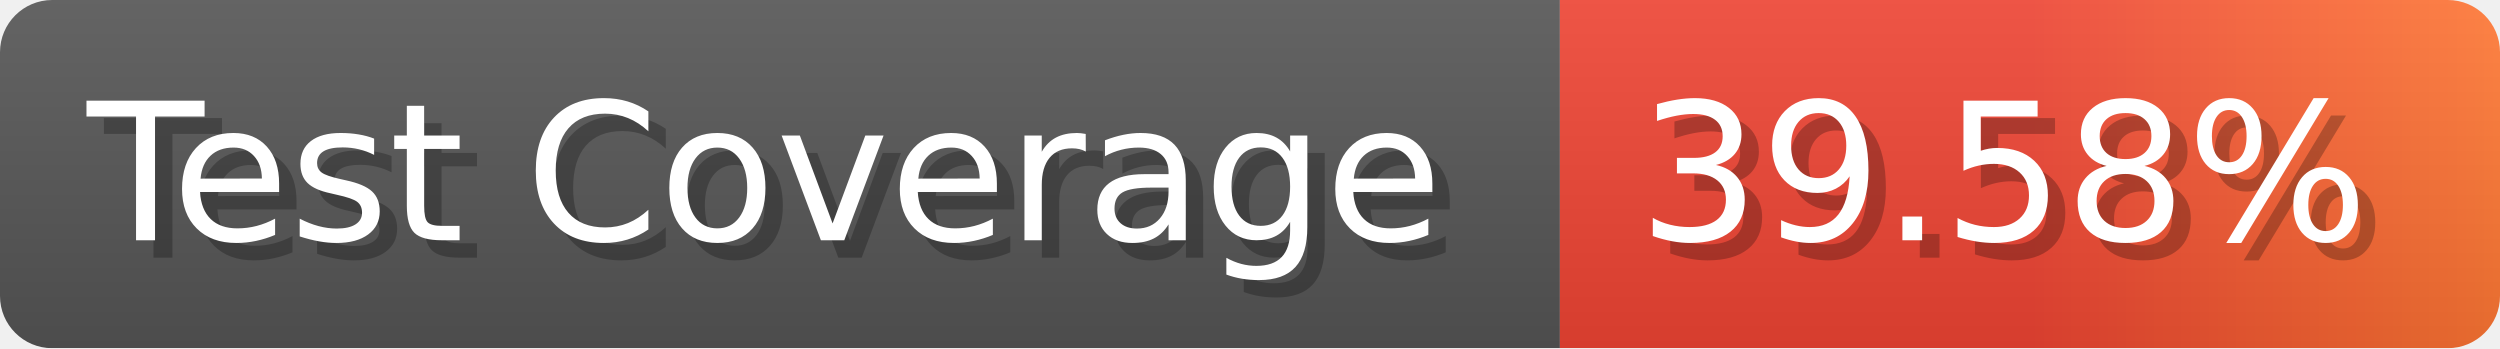
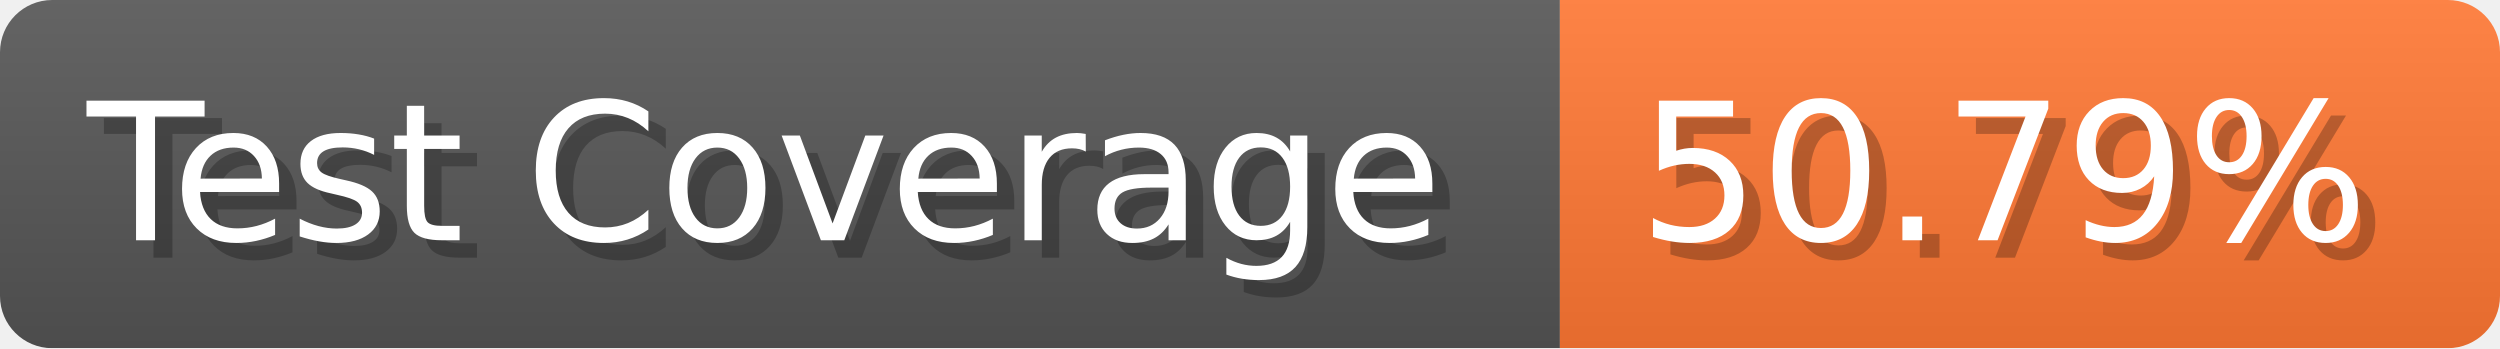
- <svg xmlns="http://www.w3.org/2000/svg" width="143.6" height="20" viewBox="0 0 1436 200" role="img" aria-label="Test Coverage: 39.58%">
+ <svg xmlns="http://www.w3.org/2000/svg" width="143.6" height="20" viewBox="0 0 1436 200" role="img" aria-label="Test Coverage: 50.79%">
  <linearGradient id="a" x2="0" y2="100%">
    <stop offset="0" stop-opacity=".1" stop-color="#EEE" />
    <stop offset="1" stop-opacity=".1" />
  </linearGradient>
  <mask id="m">
    <rect width="1436" height="200" rx="30" fill="#FFF" />
  </mask>
  <g mask="url(#m)">
    <rect width="896" height="200" fill="#555" />
-     <rect width="540" height="200" fill="url(#x)" x="896" />
+     <rect width="540" height="200" fill="#F73" x="896" />
    <rect width="1436" height="200" fill="url(#a)" />
  </g>
  <g aria-hidden="true" fill="#fff" text-anchor="start" font-family="Verdana,DejaVu Sans,sans-serif" font-size="110">
    <text x="60" y="148" textLength="796" fill="#000" opacity="0.25">Test Coverage</text>
    <text x="50" y="138" textLength="796">Test Coverage</text>
-     <text x="951" y="148" textLength="440" fill="#000" opacity="0.25">39.58%</text>
-     <text x="941" y="138" textLength="440">39.58%</text>
+     <text x="951" y="148" textLength="440" fill="#000" opacity="0.25">50.79%</text>
+     <text x="941" y="138" textLength="440">50.79%</text>
  </g>
-   <linearGradient id="x" x1="0%" y1="0%" x2="100%" y2="0%">
-     <stop offset="0%" style="stop-color:#E43" />
-     <stop offset="50%" style="stop-color:#E43" />
-     <stop offset="100%" style="stop-color:#F73" />
-   </linearGradient>
</svg>
